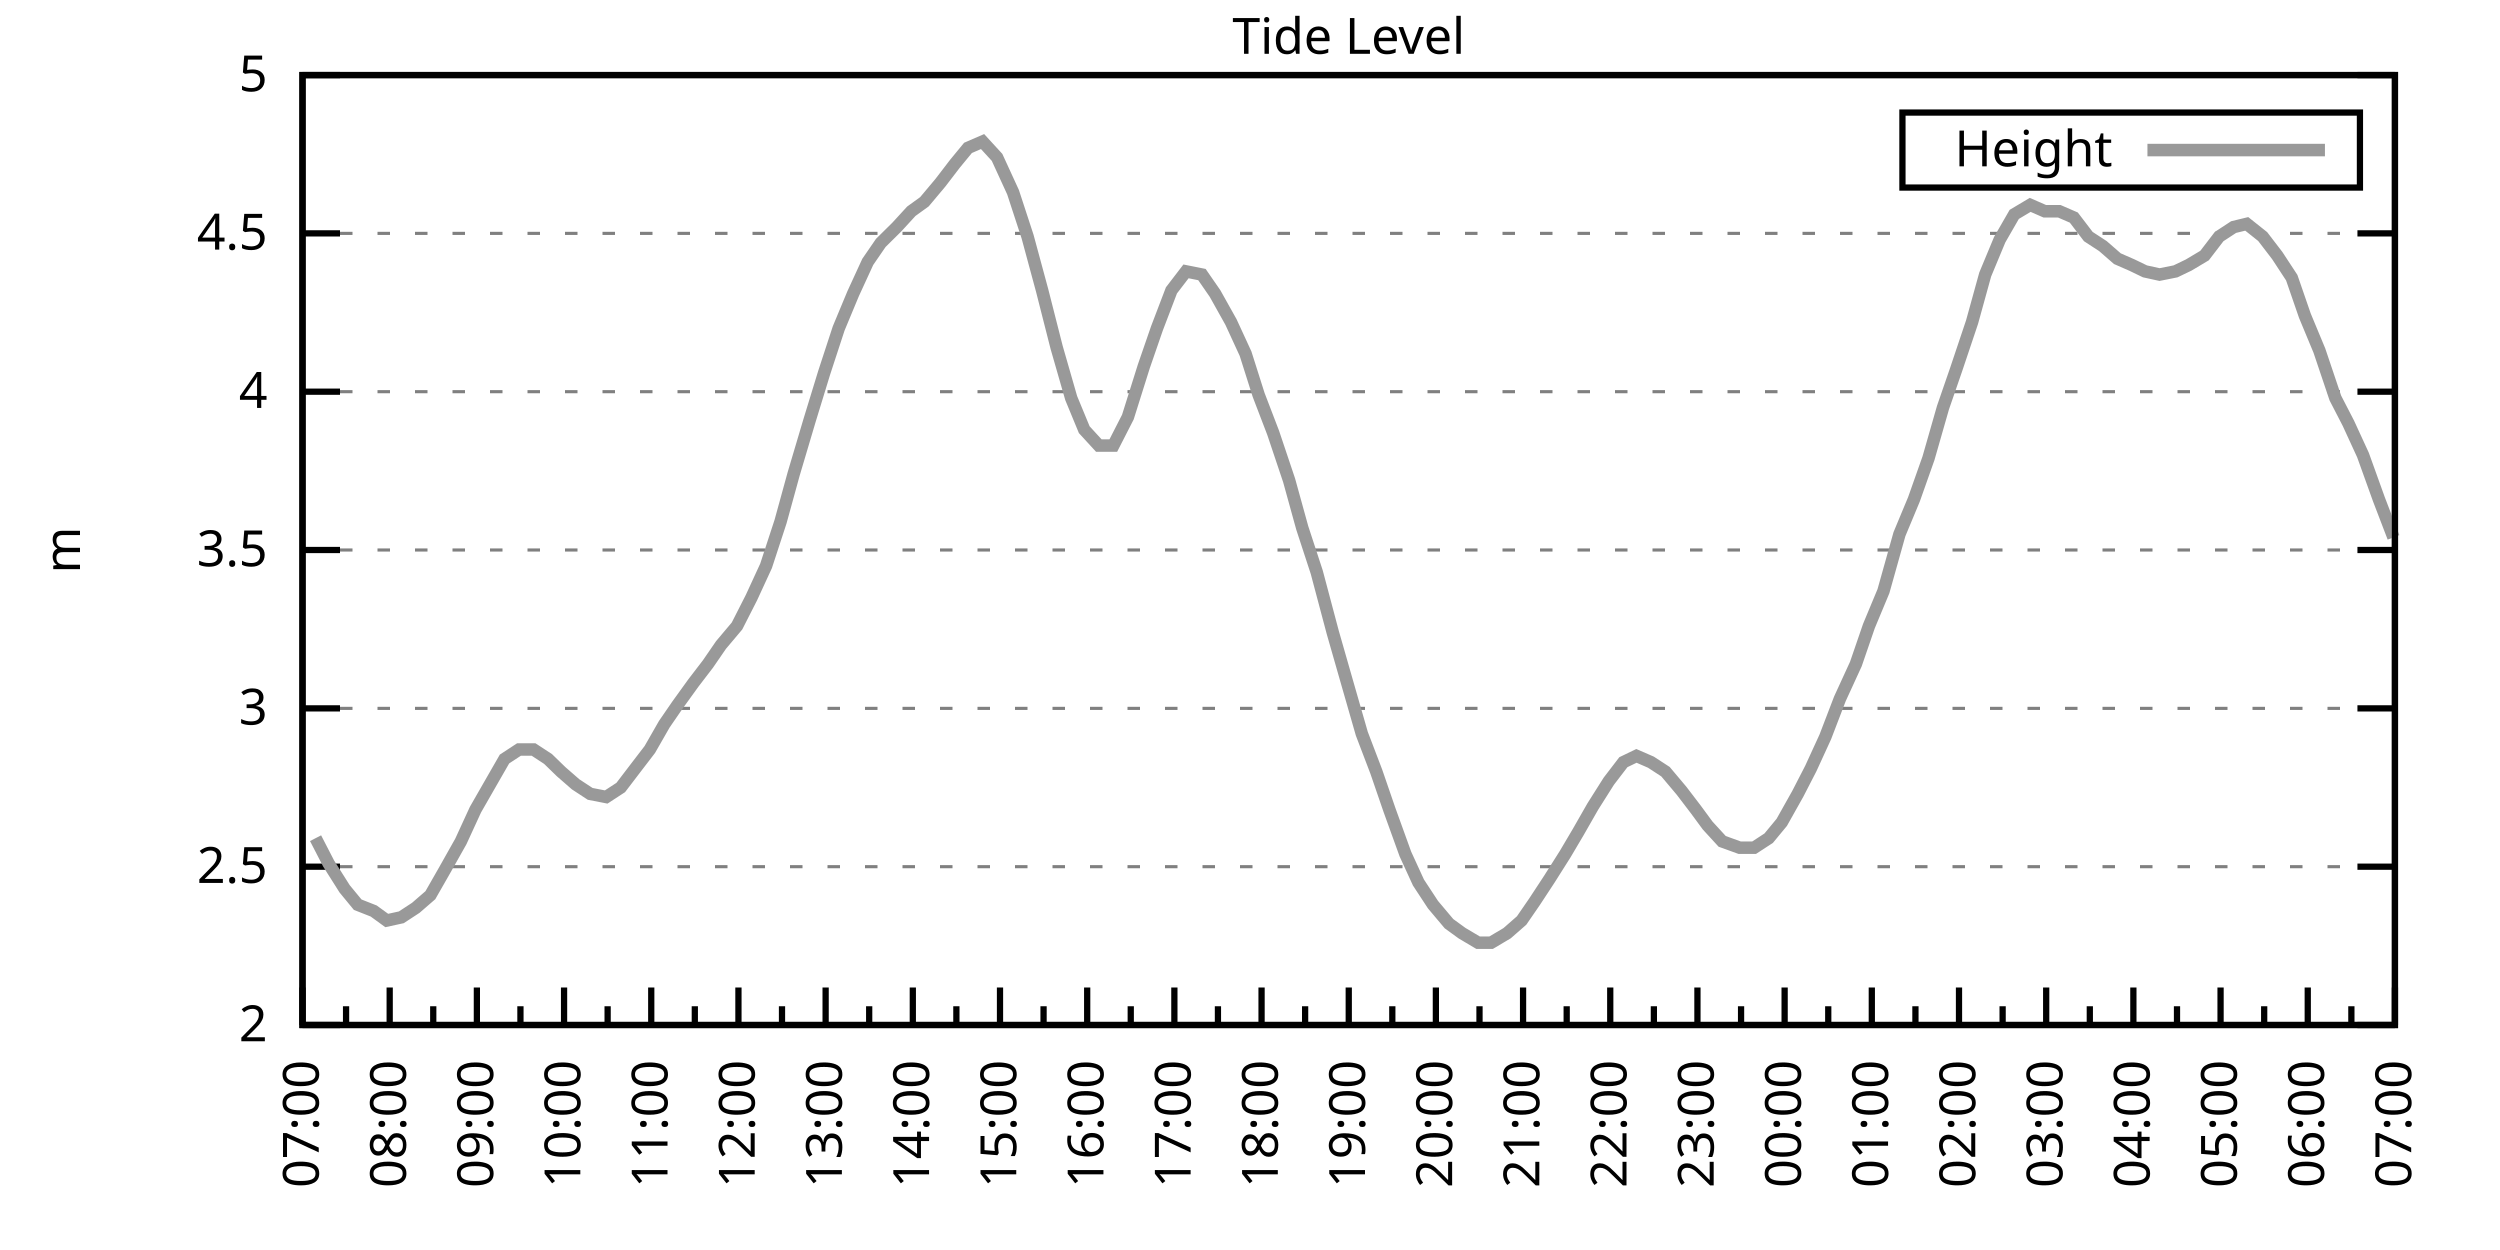
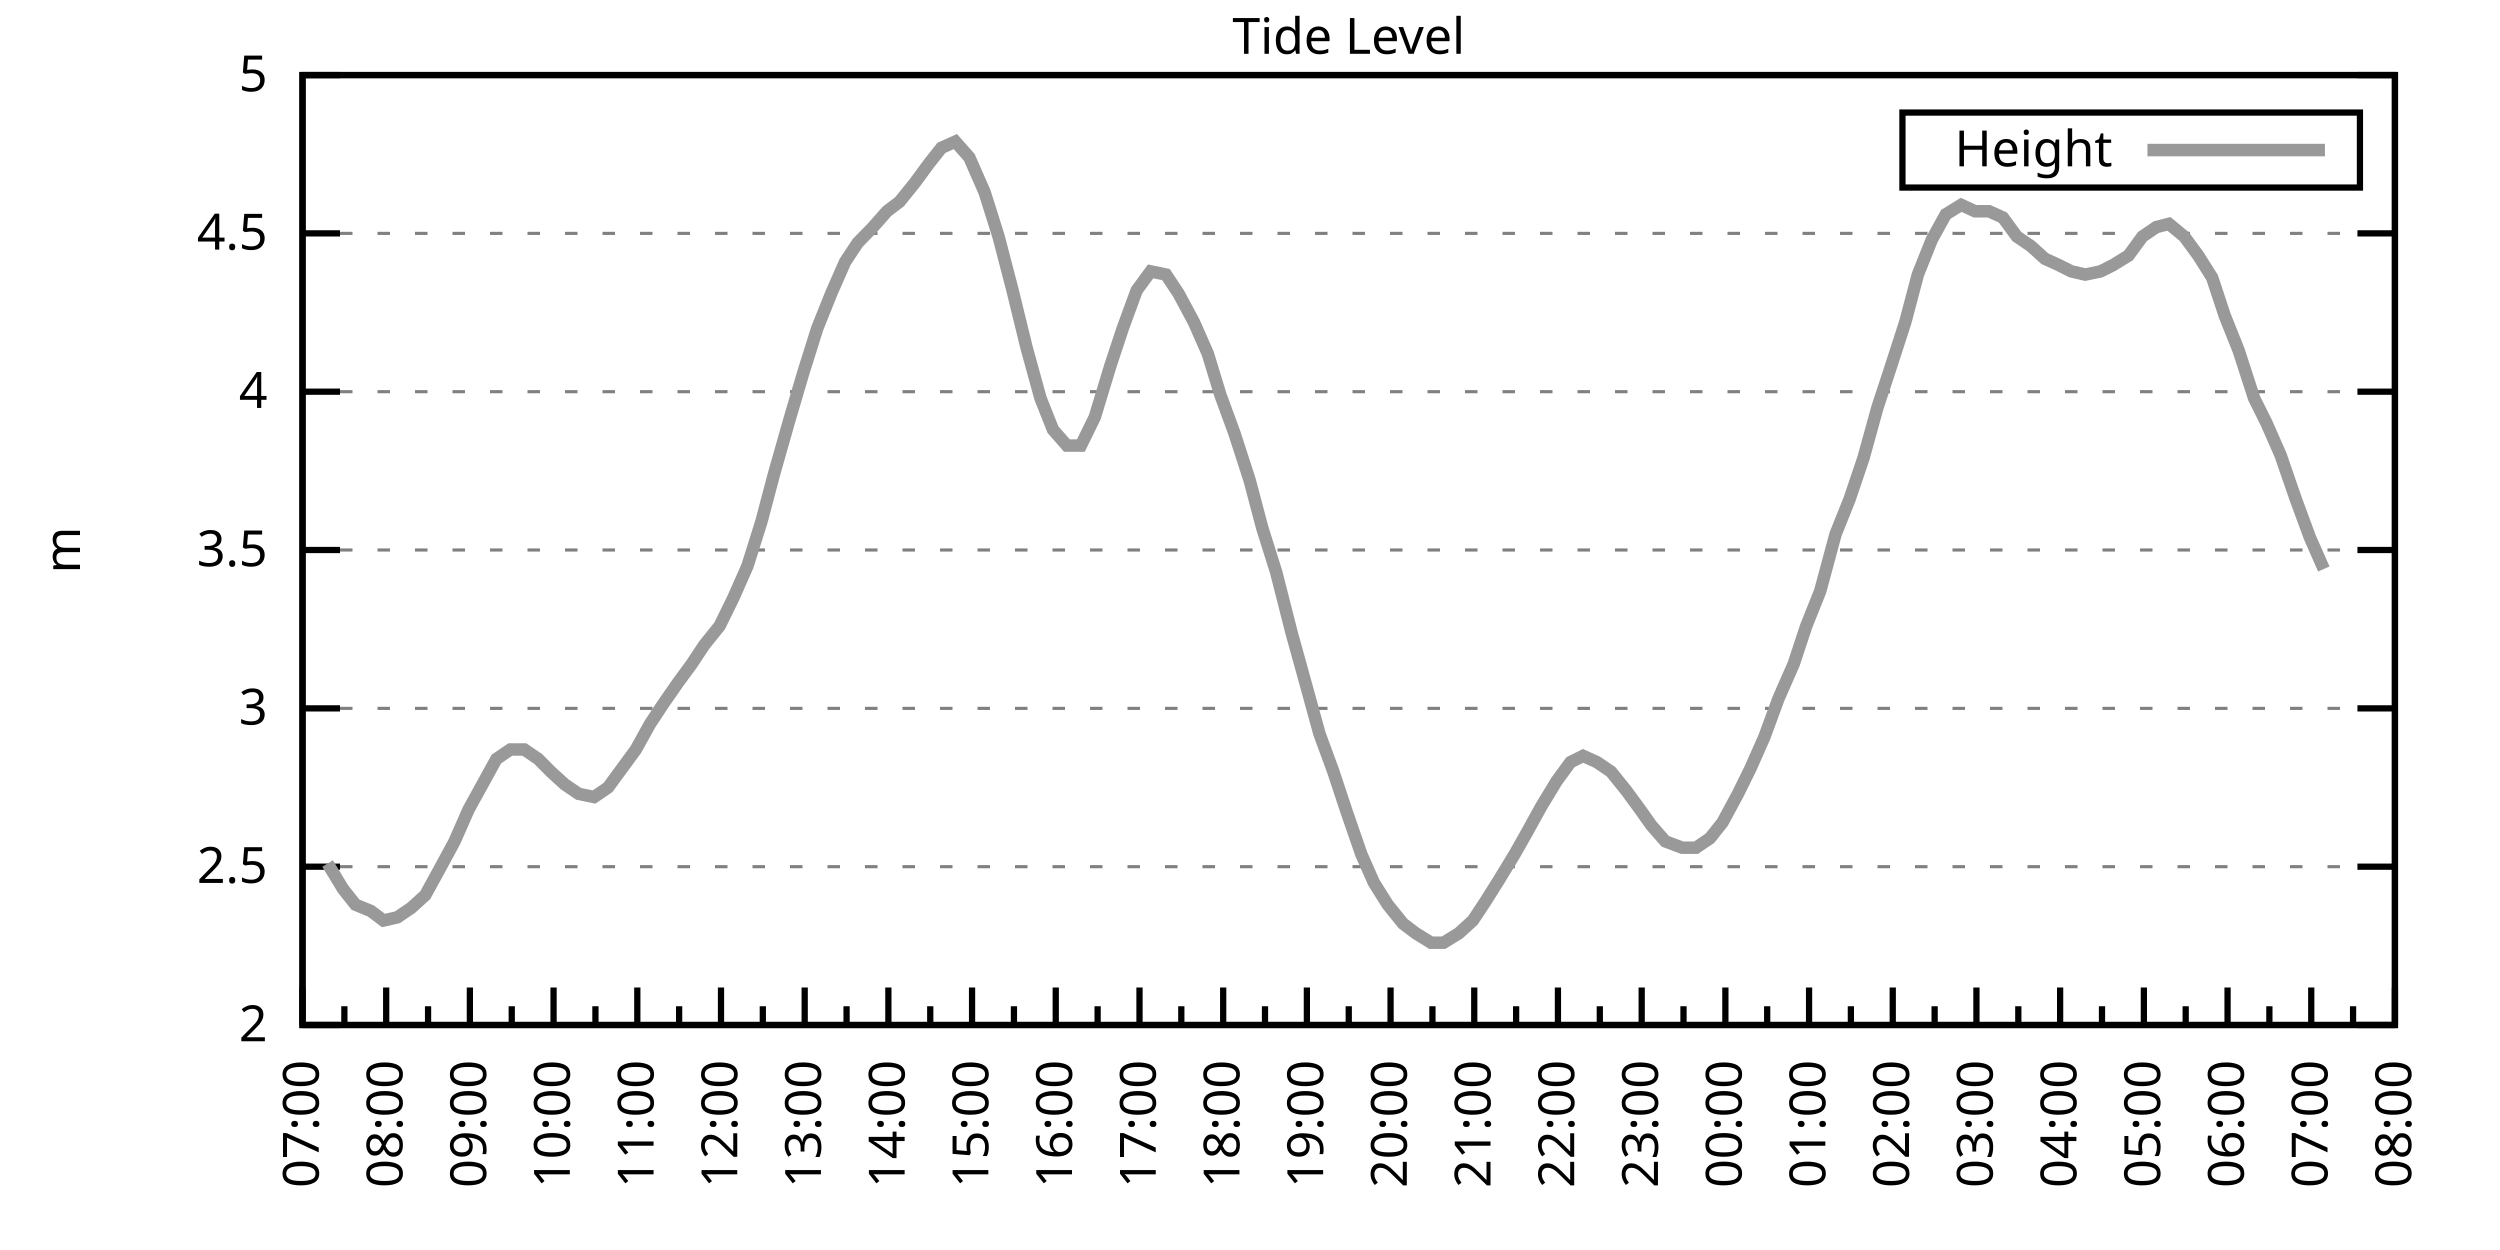
<svg xmlns="http://www.w3.org/2000/svg" xmlns:xlink="http://www.w3.org/1999/xlink" width="400" height="200" viewBox="0 0 400 200">
  <g id="gnuplot_canvas">
    <rect x="0" y="0" width="400" height="200" fill="none" />
    <defs>
      <circle id="gpDot" r="0.5" stroke-width="0.5" stroke="currentColor" />
      <path id="gpPt0" stroke-width="0.333" stroke="currentColor" d="M-1,0 h2 M0,-1 v2" />
      <path id="gpPt1" stroke-width="0.333" stroke="currentColor" d="M-1,-1 L1,1 M1,-1 L-1,1" />
      <path id="gpPt2" stroke-width="0.333" stroke="currentColor" d="M-1,0 L1,0 M0,-1 L0,1 M-1,-1 L1,1 M-1,1 L1,-1" />
      <rect id="gpPt3" stroke-width="0.333" stroke="currentColor" x="-1" y="-1" width="2" height="2" />
      <rect id="gpPt4" stroke-width="0.333" stroke="currentColor" fill="currentColor" x="-1" y="-1" width="2" height="2" />
      <circle id="gpPt5" stroke-width="0.333" stroke="currentColor" cx="0" cy="0" r="1" />
      <use xlink:href="#gpPt5" id="gpPt6" fill="currentColor" stroke="none" />
      <path id="gpPt7" stroke-width="0.333" stroke="currentColor" d="M0,-1.33 L-1.33,0.67 L1.33,0.67 z" />
      <use xlink:href="#gpPt7" id="gpPt8" fill="currentColor" stroke="none" />
      <use xlink:href="#gpPt7" id="gpPt9" stroke="currentColor" transform="rotate(180)" />
      <use xlink:href="#gpPt9" id="gpPt10" fill="currentColor" stroke="none" />
      <use xlink:href="#gpPt3" id="gpPt11" stroke="currentColor" transform="rotate(45)" />
      <use xlink:href="#gpPt11" id="gpPt12" fill="currentColor" stroke="none" />
      <path id="gpPt13" stroke-width="0.333" stroke="currentColor" d="M0,1.330 L1.265,0.411 L0.782,-1.067 L-0.782,-1.076 L-1.265,0.411 z" />
      <use xlink:href="#gpPt13" id="gpPt14" fill="currentColor" stroke="none" />
      <filter id="textbox" filterUnits="objectBoundingBox" x="0" y="0" height="1" width="1">
        <feFlood flood-color="white" flood-opacity="1" result="bgnd" />
        <feComposite in="SourceGraphic" in2="bgnd" operator="atop" />
      </filter>
      <filter id="greybox" filterUnits="objectBoundingBox" x="0" y="0" height="1" width="1">
        <feFlood flood-color="lightgrey" flood-opacity="1" result="grey" />
        <feComposite in="SourceGraphic" in2="grey" operator="atop" />
      </filter>
    </defs>
    <g fill="none" color="white" stroke="currentColor" stroke-width="1.00" stroke-linecap="butt" stroke-linejoin="miter">
</g>
    <g fill="none" color="black" stroke="currentColor" stroke-width="1.00" stroke-linecap="butt" stroke-linejoin="miter">
      <g stroke="none" shape-rendering="crispEdges">
        <polygon fill="rgb(255, 255, 255)" points="48.40,164.00 383.18,164.00 383.18,12.02 48.40,12.02 " />
      </g>
    </g>
    <g fill="none" color="black" stroke="currentColor" stroke-width="1.00" stroke-linecap="butt" stroke-linejoin="miter">
</g>
    <g fill="none" color="black" stroke="black" stroke-width="0.50" stroke-linecap="butt" stroke-linejoin="miter">
</g>
    <g fill="none" color="gray" stroke="currentColor" stroke-width="0.50" stroke-linecap="butt" stroke-linejoin="miter">
      <path stroke="gray" stroke-dasharray="2,4" class="gridline" d="M48.40,164.00 L383.19,164.00  " />
    </g>
    <g fill="none" color="gray" stroke="gray" stroke-width="1.00" stroke-linecap="butt" stroke-linejoin="miter">
</g>
    <g fill="none" color="black" stroke="currentColor" stroke-width="1.00" stroke-linecap="butt" stroke-linejoin="miter">
      <path stroke="black" d="M48.40,164.00 L54.40,164.00 M383.19,164.00 L377.19,164.00  " />
      <g transform="translate(42.80,166.60)" stroke="none" fill="black" font-family="Sans" font-size="8.00" text-anchor="end">
        <text>
          <tspan font-family="Sans"> 2</tspan>
        </text>
      </g>
    </g>
    <g fill="none" color="black" stroke="currentColor" stroke-width="1.00" stroke-linecap="butt" stroke-linejoin="miter">
</g>
    <g fill="none" color="black" stroke="black" stroke-width="0.50" stroke-linecap="butt" stroke-linejoin="miter">
</g>
    <g fill="none" color="gray" stroke="currentColor" stroke-width="0.50" stroke-linecap="butt" stroke-linejoin="miter">
      <path stroke="gray" stroke-dasharray="2,4" class="gridline" d="M48.40,138.67 L383.19,138.67  " />
    </g>
    <g fill="none" color="gray" stroke="gray" stroke-width="1.00" stroke-linecap="butt" stroke-linejoin="miter">
</g>
    <g fill="none" color="black" stroke="currentColor" stroke-width="1.00" stroke-linecap="butt" stroke-linejoin="miter">
      <path stroke="black" d="M48.40,138.67 L54.40,138.67 M383.19,138.67 L377.19,138.67  " />
      <g transform="translate(42.80,141.27)" stroke="none" fill="black" font-family="Sans" font-size="8.00" text-anchor="end">
        <text>
          <tspan font-family="Sans"> 2.5</tspan>
        </text>
      </g>
    </g>
    <g fill="none" color="black" stroke="currentColor" stroke-width="1.00" stroke-linecap="butt" stroke-linejoin="miter">
</g>
    <g fill="none" color="black" stroke="black" stroke-width="0.50" stroke-linecap="butt" stroke-linejoin="miter">
</g>
    <g fill="none" color="gray" stroke="currentColor" stroke-width="0.50" stroke-linecap="butt" stroke-linejoin="miter">
      <path stroke="gray" stroke-dasharray="2,4" class="gridline" d="M48.40,113.34 L383.19,113.34  " />
    </g>
    <g fill="none" color="gray" stroke="gray" stroke-width="1.00" stroke-linecap="butt" stroke-linejoin="miter">
</g>
    <g fill="none" color="black" stroke="currentColor" stroke-width="1.00" stroke-linecap="butt" stroke-linejoin="miter">
      <path stroke="black" d="M48.40,113.34 L54.40,113.34 M383.19,113.34 L377.19,113.34  " />
      <g transform="translate(42.80,115.94)" stroke="none" fill="black" font-family="Sans" font-size="8.00" text-anchor="end">
        <text>
          <tspan font-family="Sans"> 3</tspan>
        </text>
      </g>
    </g>
    <g fill="none" color="black" stroke="currentColor" stroke-width="1.00" stroke-linecap="butt" stroke-linejoin="miter">
</g>
    <g fill="none" color="black" stroke="black" stroke-width="0.50" stroke-linecap="butt" stroke-linejoin="miter">
</g>
    <g fill="none" color="gray" stroke="currentColor" stroke-width="0.50" stroke-linecap="butt" stroke-linejoin="miter">
      <path stroke="gray" stroke-dasharray="2,4" class="gridline" d="M48.40,88.00 L383.19,88.00  " />
    </g>
    <g fill="none" color="gray" stroke="gray" stroke-width="1.00" stroke-linecap="butt" stroke-linejoin="miter">
</g>
    <g fill="none" color="black" stroke="currentColor" stroke-width="1.00" stroke-linecap="butt" stroke-linejoin="miter">
      <path stroke="black" d="M48.40,88.00 L54.40,88.00 M383.19,88.00 L377.19,88.00  " />
      <g transform="translate(42.80,90.60)" stroke="none" fill="black" font-family="Sans" font-size="8.00" text-anchor="end">
        <text>
          <tspan font-family="Sans"> 3.5</tspan>
        </text>
      </g>
    </g>
    <g fill="none" color="black" stroke="currentColor" stroke-width="1.00" stroke-linecap="butt" stroke-linejoin="miter">
</g>
    <g fill="none" color="black" stroke="black" stroke-width="0.50" stroke-linecap="butt" stroke-linejoin="miter">
</g>
    <g fill="none" color="gray" stroke="currentColor" stroke-width="0.50" stroke-linecap="butt" stroke-linejoin="miter">
      <path stroke="gray" stroke-dasharray="2,4" class="gridline" d="M48.40,62.67 L383.19,62.67  " />
    </g>
    <g fill="none" color="gray" stroke="gray" stroke-width="1.00" stroke-linecap="butt" stroke-linejoin="miter">
</g>
    <g fill="none" color="black" stroke="currentColor" stroke-width="1.00" stroke-linecap="butt" stroke-linejoin="miter">
      <path stroke="black" d="M48.40,62.67 L54.40,62.67 M383.19,62.67 L377.19,62.67  " />
      <g transform="translate(42.80,65.27)" stroke="none" fill="black" font-family="Sans" font-size="8.00" text-anchor="end">
        <text>
          <tspan font-family="Sans"> 4</tspan>
        </text>
      </g>
    </g>
    <g fill="none" color="black" stroke="currentColor" stroke-width="1.00" stroke-linecap="butt" stroke-linejoin="miter">
</g>
    <g fill="none" color="black" stroke="black" stroke-width="0.50" stroke-linecap="butt" stroke-linejoin="miter">
</g>
    <g fill="none" color="gray" stroke="currentColor" stroke-width="0.50" stroke-linecap="butt" stroke-linejoin="miter">
      <path stroke="gray" stroke-dasharray="2,4" class="gridline" d="M48.40,37.34 L383.19,37.34  " />
    </g>
    <g fill="none" color="gray" stroke="gray" stroke-width="1.00" stroke-linecap="butt" stroke-linejoin="miter">
</g>
    <g fill="none" color="black" stroke="currentColor" stroke-width="1.00" stroke-linecap="butt" stroke-linejoin="miter">
      <path stroke="black" d="M48.40,37.34 L54.40,37.34 M383.19,37.34 L377.19,37.34  " />
      <g transform="translate(42.80,39.94)" stroke="none" fill="black" font-family="Sans" font-size="8.00" text-anchor="end">
        <text>
          <tspan font-family="Sans"> 4.5</tspan>
        </text>
      </g>
    </g>
    <g fill="none" color="black" stroke="currentColor" stroke-width="1.00" stroke-linecap="butt" stroke-linejoin="miter">
</g>
    <g fill="none" color="black" stroke="black" stroke-width="0.50" stroke-linecap="butt" stroke-linejoin="miter">
</g>
    <g fill="none" color="gray" stroke="currentColor" stroke-width="0.50" stroke-linecap="butt" stroke-linejoin="miter">
      <path stroke="gray" stroke-dasharray="2,4" class="gridline" d="M48.40,12.01 L383.19,12.01  " />
    </g>
    <g fill="none" color="gray" stroke="gray" stroke-width="1.00" stroke-linecap="butt" stroke-linejoin="miter">
</g>
    <g fill="none" color="black" stroke="currentColor" stroke-width="1.00" stroke-linecap="butt" stroke-linejoin="miter">
      <path stroke="black" d="M48.40,12.01 L54.40,12.01 M383.19,12.01 L377.19,12.01  " />
      <g transform="translate(42.80,14.61)" stroke="none" fill="black" font-family="Sans" font-size="8.00" text-anchor="end">
        <text>
          <tspan font-family="Sans"> 5</tspan>
        </text>
      </g>
    </g>
    <g fill="none" color="black" stroke="currentColor" stroke-width="1.00" stroke-linecap="butt" stroke-linejoin="miter">
      <path stroke="black" d="M48.40,164.00 L48.40,158.00  " />
      <g transform="translate(51.00,169.60) rotate(270)" stroke="none" fill="black" font-family="Sans" font-size="8.00" text-anchor="end">
        <text>
          <tspan font-family="Sans">07:00</tspan>
        </text>
      </g>
    </g>
    <g fill="none" color="black" stroke="currentColor" stroke-width="1.00" stroke-linecap="butt" stroke-linejoin="miter">
-       <path stroke="black" d="M55.37,164.00 L55.37,161.00 M62.35,164.00 L62.35,158.00  " />
-       <g transform="translate(64.95,169.60) rotate(270)" stroke="none" fill="black" font-family="Sans" font-size="8.00" text-anchor="end">
+       <path stroke="black" d="M55.10,164.00 L55.10,161.00 M61.79,164.00 L61.79,158.00  " />
+       <g transform="translate(64.39,169.60) rotate(270)" stroke="none" fill="black" font-family="Sans" font-size="8.00" text-anchor="end">
        <text>
          <tspan font-family="Sans">08:00</tspan>
        </text>
      </g>
    </g>
    <g fill="none" color="black" stroke="currentColor" stroke-width="1.00" stroke-linecap="butt" stroke-linejoin="miter">
-       <path stroke="black" d="M69.32,164.00 L69.32,161.00 M76.30,164.00 L76.30,158.00  " />
-       <g transform="translate(78.90,169.60) rotate(270)" stroke="none" fill="black" font-family="Sans" font-size="8.00" text-anchor="end">
+       <path stroke="black" d="M68.49,164.00 L68.49,161.00 M75.18,164.00 L75.18,158.00  " />
+       <g transform="translate(77.78,169.60) rotate(270)" stroke="none" fill="black" font-family="Sans" font-size="8.00" text-anchor="end">
        <text>
          <tspan font-family="Sans">09:00</tspan>
        </text>
      </g>
    </g>
    <g fill="none" color="black" stroke="currentColor" stroke-width="1.00" stroke-linecap="butt" stroke-linejoin="miter">
-       <path stroke="black" d="M83.27,164.00 L83.27,161.00 M90.25,164.00 L90.25,158.00  " />
-       <g transform="translate(92.85,169.60) rotate(270)" stroke="none" fill="black" font-family="Sans" font-size="8.00" text-anchor="end">
+       <path stroke="black" d="M81.88,164.00 L81.88,161.00 M88.57,164.00 L88.57,158.00  " />
+       <g transform="translate(91.17,169.60) rotate(270)" stroke="none" fill="black" font-family="Sans" font-size="8.00" text-anchor="end">
        <text>
          <tspan font-family="Sans">10:00</tspan>
        </text>
      </g>
    </g>
    <g fill="none" color="black" stroke="currentColor" stroke-width="1.00" stroke-linecap="butt" stroke-linejoin="miter">
-       <path stroke="black" d="M97.22,164.00 L97.22,161.00 M104.20,164.00 L104.20,158.00  " />
-       <g transform="translate(106.80,169.60) rotate(270)" stroke="none" fill="black" font-family="Sans" font-size="8.00" text-anchor="end">
+       <path stroke="black" d="M95.27,164.00 L95.27,161.00 M101.97,164.00 L101.97,158.00  " />
+       <g transform="translate(104.57,169.60) rotate(270)" stroke="none" fill="black" font-family="Sans" font-size="8.00" text-anchor="end">
        <text>
          <tspan font-family="Sans">11:00</tspan>
        </text>
      </g>
    </g>
    <g fill="none" color="black" stroke="currentColor" stroke-width="1.00" stroke-linecap="butt" stroke-linejoin="miter">
-       <path stroke="black" d="M111.17,164.00 L111.17,161.00 M118.15,164.00 L118.15,158.00  " />
-       <g transform="translate(120.75,169.60) rotate(270)" stroke="none" fill="black" font-family="Sans" font-size="8.00" text-anchor="end">
+       <path stroke="black" d="M108.66,164.00 L108.66,161.00 M115.36,164.00 L115.36,158.00  " />
+       <g transform="translate(117.96,169.60) rotate(270)" stroke="none" fill="black" font-family="Sans" font-size="8.00" text-anchor="end">
        <text>
          <tspan font-family="Sans">12:00</tspan>
        </text>
      </g>
    </g>
    <g fill="none" color="black" stroke="currentColor" stroke-width="1.00" stroke-linecap="butt" stroke-linejoin="miter">
-       <path stroke="black" d="M125.12,164.00 L125.12,161.00 M132.10,164.00 L132.10,158.00  " />
-       <g transform="translate(134.70,169.60) rotate(270)" stroke="none" fill="black" font-family="Sans" font-size="8.00" text-anchor="end">
+       <path stroke="black" d="M122.05,164.00 L122.05,161.00 M128.75,164.00 L128.75,158.00  " />
+       <g transform="translate(131.35,169.60) rotate(270)" stroke="none" fill="black" font-family="Sans" font-size="8.00" text-anchor="end">
        <text>
          <tspan font-family="Sans">13:00</tspan>
        </text>
      </g>
    </g>
    <g fill="none" color="black" stroke="currentColor" stroke-width="1.00" stroke-linecap="butt" stroke-linejoin="miter">
-       <path stroke="black" d="M139.07,164.00 L139.07,161.00 M146.05,164.00 L146.05,158.00  " />
-       <g transform="translate(148.65,169.60) rotate(270)" stroke="none" fill="black" font-family="Sans" font-size="8.00" text-anchor="end">
+       <path stroke="black" d="M135.45,164.00 L135.45,161.00 M142.14,164.00 L142.14,158.00  " />
+       <g transform="translate(144.74,169.60) rotate(270)" stroke="none" fill="black" font-family="Sans" font-size="8.00" text-anchor="end">
        <text>
          <tspan font-family="Sans">14:00</tspan>
        </text>
      </g>
    </g>
    <g fill="none" color="black" stroke="currentColor" stroke-width="1.00" stroke-linecap="butt" stroke-linejoin="miter">
-       <path stroke="black" d="M153.02,164.00 L153.02,161.00 M160.00,164.00 L160.00,158.00  " />
-       <g transform="translate(162.60,169.60) rotate(270)" stroke="none" fill="black" font-family="Sans" font-size="8.00" text-anchor="end">
+       <path stroke="black" d="M148.84,164.00 L148.84,161.00 M155.53,164.00 L155.53,158.00  " />
+       <g transform="translate(158.13,169.60) rotate(270)" stroke="none" fill="black" font-family="Sans" font-size="8.00" text-anchor="end">
        <text>
          <tspan font-family="Sans">15:00</tspan>
        </text>
      </g>
    </g>
    <g fill="none" color="black" stroke="currentColor" stroke-width="1.00" stroke-linecap="butt" stroke-linejoin="miter">
-       <path stroke="black" d="M166.97,164.00 L166.97,161.00 M173.95,164.00 L173.95,158.00  " />
-       <g transform="translate(176.55,169.60) rotate(270)" stroke="none" fill="black" font-family="Sans" font-size="8.00" text-anchor="end">
+       <path stroke="black" d="M162.23,164.00 L162.23,161.00 M168.92,164.00 L168.92,158.00  " />
+       <g transform="translate(171.52,169.60) rotate(270)" stroke="none" fill="black" font-family="Sans" font-size="8.00" text-anchor="end">
        <text>
          <tspan font-family="Sans">16:00</tspan>
        </text>
      </g>
    </g>
    <g fill="none" color="black" stroke="currentColor" stroke-width="1.00" stroke-linecap="butt" stroke-linejoin="miter">
-       <path stroke="black" d="M180.92,164.00 L180.92,161.00 M187.90,164.00 L187.90,158.00  " />
-       <g transform="translate(190.50,169.60) rotate(270)" stroke="none" fill="black" font-family="Sans" font-size="8.00" text-anchor="end">
+       <path stroke="black" d="M175.62,164.00 L175.62,161.00 M182.32,164.00 L182.32,158.00  " />
+       <g transform="translate(184.92,169.60) rotate(270)" stroke="none" fill="black" font-family="Sans" font-size="8.00" text-anchor="end">
        <text>
          <tspan font-family="Sans">17:00</tspan>
        </text>
      </g>
    </g>
    <g fill="none" color="black" stroke="currentColor" stroke-width="1.00" stroke-linecap="butt" stroke-linejoin="miter">
-       <path stroke="black" d="M194.87,164.00 L194.87,161.00 M201.85,164.00 L201.85,158.00  " />
-       <g transform="translate(204.45,169.60) rotate(270)" stroke="none" fill="black" font-family="Sans" font-size="8.00" text-anchor="end">
+       <path stroke="black" d="M189.01,164.00 L189.01,161.00 M195.71,164.00 L195.71,158.00  " />
+       <g transform="translate(198.31,169.60) rotate(270)" stroke="none" fill="black" font-family="Sans" font-size="8.00" text-anchor="end">
        <text>
          <tspan font-family="Sans">18:00</tspan>
        </text>
      </g>
    </g>
    <g fill="none" color="black" stroke="currentColor" stroke-width="1.00" stroke-linecap="butt" stroke-linejoin="miter">
-       <path stroke="black" d="M208.82,164.00 L208.82,161.00 M215.80,164.00 L215.80,158.00  " />
-       <g transform="translate(218.40,169.60) rotate(270)" stroke="none" fill="black" font-family="Sans" font-size="8.00" text-anchor="end">
+       <path stroke="black" d="M202.40,164.00 L202.40,161.00 M209.10,164.00 L209.10,158.00  " />
+       <g transform="translate(211.70,169.60) rotate(270)" stroke="none" fill="black" font-family="Sans" font-size="8.00" text-anchor="end">
        <text>
          <tspan font-family="Sans">19:00</tspan>
        </text>
      </g>
    </g>
    <g fill="none" color="black" stroke="currentColor" stroke-width="1.00" stroke-linecap="butt" stroke-linejoin="miter">
-       <path stroke="black" d="M222.77,164.00 L222.77,161.00 M229.74,164.00 L229.74,158.00  " />
-       <g transform="translate(232.34,169.60) rotate(270)" stroke="none" fill="black" font-family="Sans" font-size="8.00" text-anchor="end">
+       <path stroke="black" d="M215.80,164.00 L215.80,161.00 M222.49,164.00 L222.49,158.00  " />
+       <g transform="translate(225.09,169.60) rotate(270)" stroke="none" fill="black" font-family="Sans" font-size="8.00" text-anchor="end">
        <text>
          <tspan font-family="Sans">20:00</tspan>
        </text>
      </g>
    </g>
    <g fill="none" color="black" stroke="currentColor" stroke-width="1.00" stroke-linecap="butt" stroke-linejoin="miter">
-       <path stroke="black" d="M236.72,164.00 L236.72,161.00 M243.69,164.00 L243.69,158.00  " />
-       <g transform="translate(246.29,169.60) rotate(270)" stroke="none" fill="black" font-family="Sans" font-size="8.00" text-anchor="end">
+       <path stroke="black" d="M229.19,164.00 L229.19,161.00 M235.88,164.00 L235.88,158.00  " />
+       <g transform="translate(238.48,169.60) rotate(270)" stroke="none" fill="black" font-family="Sans" font-size="8.00" text-anchor="end">
        <text>
          <tspan font-family="Sans">21:00</tspan>
        </text>
      </g>
    </g>
    <g fill="none" color="black" stroke="currentColor" stroke-width="1.00" stroke-linecap="butt" stroke-linejoin="miter">
-       <path stroke="black" d="M250.67,164.00 L250.67,161.00 M257.64,164.00 L257.64,158.00  " />
-       <g transform="translate(260.24,169.60) rotate(270)" stroke="none" fill="black" font-family="Sans" font-size="8.00" text-anchor="end">
+       <path stroke="black" d="M242.58,164.00 L242.58,161.00 M249.27,164.00 L249.27,158.00  " />
+       <g transform="translate(251.87,169.60) rotate(270)" stroke="none" fill="black" font-family="Sans" font-size="8.00" text-anchor="end">
        <text>
          <tspan font-family="Sans">22:00</tspan>
        </text>
      </g>
    </g>
    <g fill="none" color="black" stroke="currentColor" stroke-width="1.00" stroke-linecap="butt" stroke-linejoin="miter">
-       <path stroke="black" d="M264.62,164.00 L264.62,161.00 M271.59,164.00 L271.59,158.00  " />
-       <g transform="translate(274.19,169.60) rotate(270)" stroke="none" fill="black" font-family="Sans" font-size="8.00" text-anchor="end">
+       <path stroke="black" d="M255.97,164.00 L255.97,161.00 M262.67,164.00 L262.67,158.00  " />
+       <g transform="translate(265.27,169.60) rotate(270)" stroke="none" fill="black" font-family="Sans" font-size="8.00" text-anchor="end">
        <text>
          <tspan font-family="Sans">23:00</tspan>
        </text>
      </g>
    </g>
    <g fill="none" color="black" stroke="currentColor" stroke-width="1.00" stroke-linecap="butt" stroke-linejoin="miter">
-       <path stroke="black" d="M278.57,164.00 L278.57,161.00 M285.54,164.00 L285.54,158.00  " />
-       <g transform="translate(288.14,169.60) rotate(270)" stroke="none" fill="black" font-family="Sans" font-size="8.00" text-anchor="end">
+       <path stroke="black" d="M269.36,164.00 L269.36,161.00 M276.06,164.00 L276.06,158.00  " />
+       <g transform="translate(278.66,169.60) rotate(270)" stroke="none" fill="black" font-family="Sans" font-size="8.00" text-anchor="end">
        <text>
          <tspan font-family="Sans">00:00</tspan>
        </text>
      </g>
    </g>
    <g fill="none" color="black" stroke="currentColor" stroke-width="1.00" stroke-linecap="butt" stroke-linejoin="miter">
-       <path stroke="black" d="M292.52,164.00 L292.52,161.00 M299.49,164.00 L299.49,158.00  " />
-       <g transform="translate(302.09,169.60) rotate(270)" stroke="none" fill="black" font-family="Sans" font-size="8.00" text-anchor="end">
+       <path stroke="black" d="M282.75,164.00 L282.75,161.00 M289.45,164.00 L289.45,158.00  " />
+       <g transform="translate(292.05,169.60) rotate(270)" stroke="none" fill="black" font-family="Sans" font-size="8.00" text-anchor="end">
        <text>
          <tspan font-family="Sans">01:00</tspan>
        </text>
      </g>
    </g>
    <g fill="none" color="black" stroke="currentColor" stroke-width="1.00" stroke-linecap="butt" stroke-linejoin="miter">
-       <path stroke="black" d="M306.47,164.00 L306.47,161.00 M313.44,164.00 L313.44,158.00  " />
-       <g transform="translate(316.04,169.60) rotate(270)" stroke="none" fill="black" font-family="Sans" font-size="8.00" text-anchor="end">
+       <path stroke="black" d="M296.14,164.00 L296.14,161.00 M302.84,164.00 L302.84,158.00  " />
+       <g transform="translate(305.44,169.60) rotate(270)" stroke="none" fill="black" font-family="Sans" font-size="8.00" text-anchor="end">
        <text>
          <tspan font-family="Sans">02:00</tspan>
        </text>
      </g>
    </g>
    <g fill="none" color="black" stroke="currentColor" stroke-width="1.00" stroke-linecap="butt" stroke-linejoin="miter">
-       <path stroke="black" d="M320.42,164.00 L320.42,161.00 M327.39,164.00 L327.39,158.00  " />
-       <g transform="translate(329.99,169.60) rotate(270)" stroke="none" fill="black" font-family="Sans" font-size="8.00" text-anchor="end">
+       <path stroke="black" d="M309.54,164.00 L309.54,161.00 M316.23,164.00 L316.23,158.00  " />
+       <g transform="translate(318.83,169.60) rotate(270)" stroke="none" fill="black" font-family="Sans" font-size="8.00" text-anchor="end">
        <text>
          <tspan font-family="Sans">03:00</tspan>
        </text>
      </g>
    </g>
    <g fill="none" color="black" stroke="currentColor" stroke-width="1.00" stroke-linecap="butt" stroke-linejoin="miter">
-       <path stroke="black" d="M334.37,164.00 L334.37,161.00 M341.34,164.00 L341.34,158.00  " />
-       <g transform="translate(343.94,169.60) rotate(270)" stroke="none" fill="black" font-family="Sans" font-size="8.00" text-anchor="end">
+       <path stroke="black" d="M322.93,164.00 L322.93,161.00 M329.62,164.00 L329.62,158.00  " />
+       <g transform="translate(332.22,169.60) rotate(270)" stroke="none" fill="black" font-family="Sans" font-size="8.00" text-anchor="end">
        <text>
          <tspan font-family="Sans">04:00</tspan>
        </text>
      </g>
    </g>
    <g fill="none" color="black" stroke="currentColor" stroke-width="1.00" stroke-linecap="butt" stroke-linejoin="miter">
-       <path stroke="black" d="M348.32,164.00 L348.32,161.00 M355.29,164.00 L355.29,158.00  " />
-       <g transform="translate(357.89,169.60) rotate(270)" stroke="none" fill="black" font-family="Sans" font-size="8.00" text-anchor="end">
+       <path stroke="black" d="M336.32,164.00 L336.32,161.00 M343.02,164.00 L343.02,158.00  " />
+       <g transform="translate(345.62,169.60) rotate(270)" stroke="none" fill="black" font-family="Sans" font-size="8.00" text-anchor="end">
        <text>
          <tspan font-family="Sans">05:00</tspan>
        </text>
      </g>
    </g>
    <g fill="none" color="black" stroke="currentColor" stroke-width="1.00" stroke-linecap="butt" stroke-linejoin="miter">
-       <path stroke="black" d="M362.27,164.00 L362.27,161.00 M369.24,164.00 L369.24,158.00  " />
-       <g transform="translate(371.84,169.60) rotate(270)" stroke="none" fill="black" font-family="Sans" font-size="8.00" text-anchor="end">
+       <path stroke="black" d="M349.71,164.00 L349.71,161.00 M356.41,164.00 L356.41,158.00  " />
+       <g transform="translate(359.01,169.60) rotate(270)" stroke="none" fill="black" font-family="Sans" font-size="8.00" text-anchor="end">
        <text>
          <tspan font-family="Sans">06:00</tspan>
        </text>
      </g>
    </g>
    <g fill="none" color="black" stroke="currentColor" stroke-width="1.00" stroke-linecap="butt" stroke-linejoin="miter">
-       <path stroke="black" d="M376.22,164.00 L376.22,161.00 M383.19,164.00 L383.19,158.00  " />
+       <path stroke="black" d="M363.10,164.00 L363.10,161.00 M369.80,164.00 L369.80,158.00  " />
+       <g transform="translate(372.40,169.60) rotate(270)" stroke="none" fill="black" font-family="Sans" font-size="8.00" text-anchor="end">
+         <text>
+           <tspan font-family="Sans">07:00</tspan>
+         </text>
+       </g>
+     </g>
+     <g fill="none" color="black" stroke="currentColor" stroke-width="1.00" stroke-linecap="butt" stroke-linejoin="miter">
+       <path stroke="black" d="M376.49,164.00 L376.49,161.00 M383.19,164.00 L383.19,158.00  " />
      <g transform="translate(385.79,169.60) rotate(270)" stroke="none" fill="black" font-family="Sans" font-size="8.00" text-anchor="end">
        <text>
-           <tspan font-family="Sans">07:00</tspan>
+           <tspan font-family="Sans">08:00</tspan>
        </text>
      </g>
    </g>
    <g fill="none" color="black" stroke="currentColor" stroke-width="1.00" stroke-linecap="butt" stroke-linejoin="miter">
</g>
    <g fill="none" color="black" stroke="currentColor" stroke-width="1.00" stroke-linecap="butt" stroke-linejoin="miter">
      <path stroke="black" d="M48.40,12.01 L48.40,164.00 L383.19,164.00 L383.19,12.01 L48.40,12.01 Z  " />
    </g>
    <g fill="none" color="black" stroke="currentColor" stroke-width="1.00" stroke-linecap="butt" stroke-linejoin="miter">
      <g transform="translate(12.80,88.01) rotate(270)" stroke="none" fill="black" font-family="Sans" font-size="8.00" text-anchor="middle">
        <text>
          <tspan font-family="Sans">m</tspan>
        </text>
      </g>
    </g>
    <g fill="none" color="black" stroke="currentColor" stroke-width="1.00" stroke-linecap="butt" stroke-linejoin="miter">
</g>
    <g fill="none" color="black" stroke="currentColor" stroke-width="1.00" stroke-linecap="butt" stroke-linejoin="miter">
      <path stroke="black" d="M304.39,30.01 L304.39,18.01 L377.59,18.01 L377.59,30.01 L304.39,30.01 Z  " />
    </g>
    <g id="Tide_level_plot_1">
      <g fill="none" color="white" stroke="black" stroke-width="2.00" stroke-linecap="butt" stroke-linejoin="miter">
</g>
      <g fill="none" color="black" stroke="currentColor" stroke-width="2.00" stroke-linecap="butt" stroke-linejoin="miter">
        <g transform="translate(337.99,26.61)" stroke="none" fill="black" font-family="Sans" font-size="8.00" text-anchor="end">
          <text>
            <tspan font-family="Sans">Height</tspan>
          </text>
        </g>
      </g>
      <g fill="none" color="black" stroke="currentColor" stroke-width="2.00" stroke-linecap="butt" stroke-linejoin="miter">
-         <path stroke="rgb(153, 153, 153)" d="M343.59,24.01 L371.99,24.01 M50.49,134.11 L52.58,138.16 L55.14,142.21 L57.23,144.75 L59.79,145.76 L61.88,147.28   L64.21,146.77 L66.53,145.25 L68.86,143.23 L71.18,139.17 L73.74,134.62 L76.07,129.55 L78.39,125.50 L80.72,121.44   L83.04,119.92 L85.37,119.92 L87.69,121.44 L89.78,123.47 L92.11,125.50 L94.43,127.02 L96.99,127.52 L99.32,126.00   L101.64,122.96 L103.97,119.92 L106.29,115.87 L108.38,112.83 L110.94,109.28 L113.27,106.24 L115.36,103.20 L117.92,100.16   L120.24,95.60 L122.57,90.54 L124.89,83.45 L126.98,75.85 L129.54,67.23 L131.87,59.63 L134.19,52.54 L136.51,46.97   L138.84,41.90 L140.93,38.86 L143.49,36.33 L145.81,33.80 L147.91,32.28 L150.46,29.24 L152.79,26.20 L154.88,23.66   L157.21,22.65 L159.53,25.18 L162.09,30.76 L164.41,37.85 L166.74,46.46 L169.06,55.58 L171.39,63.69 L173.48,68.75   L175.81,71.29 L178.13,71.29 L180.46,66.73 L183.01,58.62 L185.11,52.54 L187.43,46.46 L189.76,43.42 L192.31,43.93   L194.41,46.97 L196.96,51.53 L199.29,56.59 L201.38,63.18 L203.71,69.26 L206.26,76.86 L208.36,84.46 L210.68,91.55   L213.24,101.18 L215.56,109.28 L217.89,117.39 L220.21,123.47 L222.30,129.55 L224.86,136.64 L226.95,141.20 L229.28,144.75   L231.84,147.79 L233.93,149.31 L236.49,150.83 L238.58,150.83 L241.14,149.31 L243.46,147.28 L245.55,144.24 L247.88,140.69   L250.44,136.64 L252.53,133.10 L254.85,129.04 L257.41,124.99 L259.74,121.95 L261.83,120.94 L264.15,121.95 L266.48,123.47   L269.04,126.51 L271.36,129.55 L273.22,132.08 L275.55,134.62 L278.34,135.63 L280.66,135.63 L282.99,134.11 L285.08,131.58   L287.64,127.02 L289.73,122.96 L292.05,117.90 L294.38,111.82 L296.94,106.24 L299.03,100.16 L301.35,94.59 L303.91,85.47   L306.23,79.90 L308.56,73.31 L310.88,65.21 L312.98,59.13 L315.53,51.53 L317.63,43.93 L319.95,38.35 L322.28,34.30   L324.83,32.78 L327.16,33.80 L329.48,33.80 L331.81,34.81 L334.13,37.85 L336.46,39.37 L338.78,41.39 L341.11,42.41   L343.20,43.42 L345.53,43.93 L348.08,43.42 L350.18,42.41 L352.73,40.89 L355.06,37.85 L357.38,36.33 L359.48,35.82   L362.03,37.85 L364.36,40.89 L366.68,44.43 L368.78,50.51 L371.10,56.09 L373.66,63.69 L375.75,67.74 L378.08,72.81   L380.63,79.90 L382.96,85.98  " />
+         <path stroke="rgb(153, 153, 153)" d="M343.59,24.01 L371.99,24.01 M52.42,138.16 L54.87,142.21 L56.88,144.75 L59.34,145.76 L61.35,147.28 L63.58,146.77   L65.81,145.25 L68.04,143.23 L70.27,139.17 L72.73,134.62 L74.96,129.55 L77.19,125.50 L79.42,121.44 L81.66,119.92   L83.89,119.92 L86.12,121.44 L88.13,123.47 L90.36,125.50 L92.59,127.02 L95.05,127.52 L97.28,126.00 L99.51,122.96   L101.74,119.92 L103.98,115.87 L105.98,112.83 L108.44,109.28 L110.67,106.24 L112.68,103.20 L115.13,100.16 L117.37,95.60   L119.60,90.54 L121.83,83.45 L123.84,75.85 L126.29,67.23 L128.53,59.63 L130.76,52.54 L132.99,46.97 L135.22,41.90   L137.23,38.86 L139.69,36.33 L141.92,33.80 L143.93,32.28 L146.38,29.24 L148.61,26.20 L150.62,23.66 L152.85,22.65   L155.09,25.18 L157.54,30.76 L159.77,37.85 L162.01,46.46 L164.24,55.58 L166.47,63.69 L168.48,68.75 L170.71,71.29   L172.94,71.29 L175.17,66.73 L177.63,58.62 L179.64,52.54 L181.87,46.46 L184.10,43.42 L186.56,43.93 L188.57,46.97   L191.02,51.53 L193.25,56.59 L195.26,63.18 L197.49,69.26 L199.95,76.86 L201.96,84.46 L204.19,91.55 L206.64,101.18   L208.88,109.28 L211.11,117.39 L213.34,123.47 L215.35,129.55 L217.80,136.64 L219.81,141.20 L222.04,144.75 L224.50,147.79   L226.51,149.31 L228.96,150.83 L230.97,150.83 L233.43,149.31 L235.66,147.28 L237.67,144.24 L239.90,140.69 L242.36,136.64   L244.36,133.10 L246.60,129.04 L249.05,124.99 L251.28,121.95 L253.29,120.94 L255.52,121.95 L257.76,123.47 L260.21,126.51   L262.44,129.55 L264.23,132.08 L266.46,134.62 L269.14,135.63 L271.37,135.63 L273.60,134.11 L275.61,131.58 L278.07,127.02   L280.07,122.96 L282.31,117.90 L284.54,111.82 L286.99,106.24 L289.00,100.16 L291.23,94.59 L293.69,85.47 L295.92,79.90   L298.15,73.31 L300.39,65.21 L302.39,59.13 L304.85,51.53 L306.86,43.93 L309.09,38.35 L311.32,34.30 L313.78,32.78   L316.01,33.80 L318.24,33.80 L320.47,34.81 L322.70,37.85 L324.94,39.37 L327.17,41.39 L329.40,42.41 L331.41,43.42   L333.64,43.93 L336.10,43.42 L338.10,42.41 L340.56,40.89 L342.79,37.85 L345.02,36.33 L347.03,35.82 L349.49,37.85   L351.72,40.89 L353.95,44.43 L355.96,50.51 L358.19,56.09 L360.65,63.69 L362.66,67.74 L364.89,72.81 L367.34,79.90   L369.58,85.98 L371.81,91.04  " />
      </g>
    </g>
    <g fill="none" color="black" stroke="currentColor" stroke-width="2.00" stroke-linecap="butt" stroke-linejoin="miter">
</g>
    <g fill="none" color="black" stroke="black" stroke-width="1.00" stroke-linecap="butt" stroke-linejoin="miter">
</g>
    <g fill="none" color="black" stroke="currentColor" stroke-width="1.00" stroke-linecap="butt" stroke-linejoin="miter">
      <path stroke="black" d="M48.40,12.01 L48.40,164.00 L383.19,164.00 L383.19,12.01 L48.40,12.01 Z  " />
    </g>
    <g fill="none" color="black" stroke="currentColor" stroke-width="1.00" stroke-linecap="butt" stroke-linejoin="miter">
      <g transform="translate(215.79,8.61)" stroke="none" fill="black" font-family="Sans" font-size="8.00" text-anchor="middle">
        <text>
          <tspan font-family="Sans">Tide Level</tspan>
        </text>
      </g>
    </g>
    <g fill="none" color="black" stroke="currentColor" stroke-width="1.00" stroke-linecap="butt" stroke-linejoin="miter">
</g>
  </g>
</svg>
